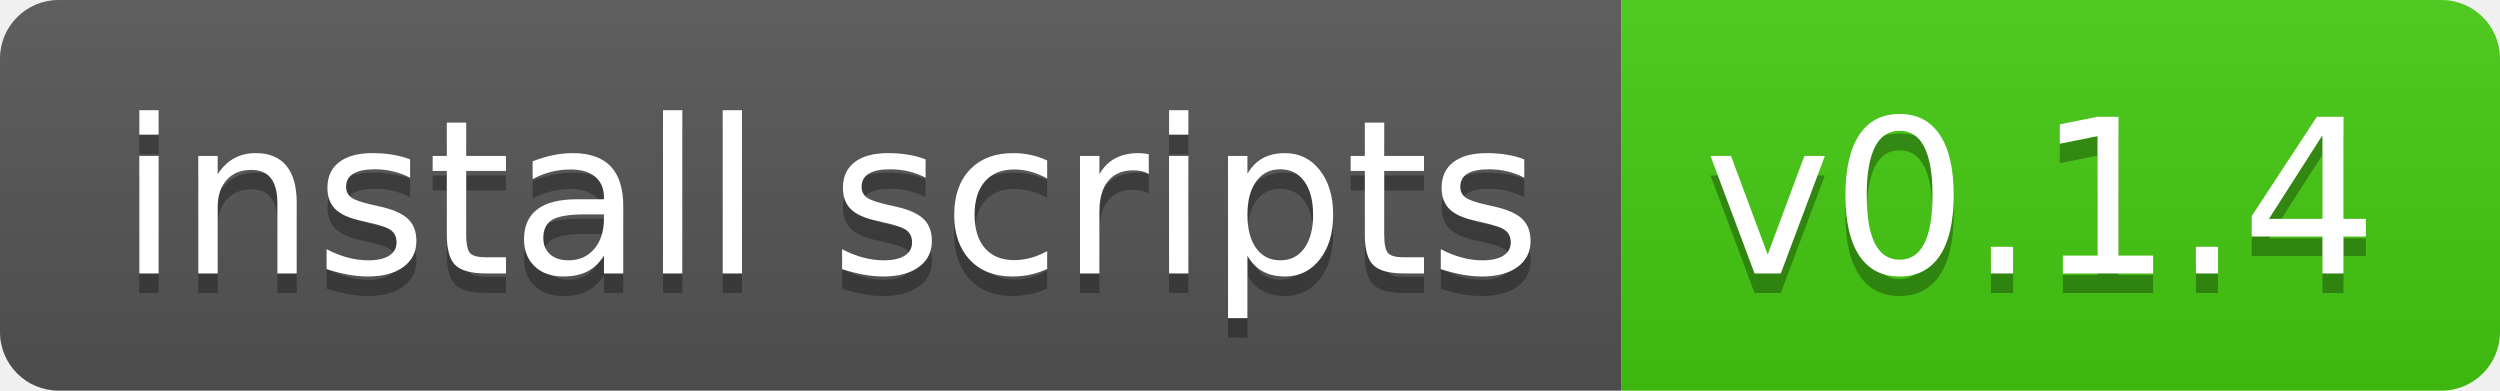
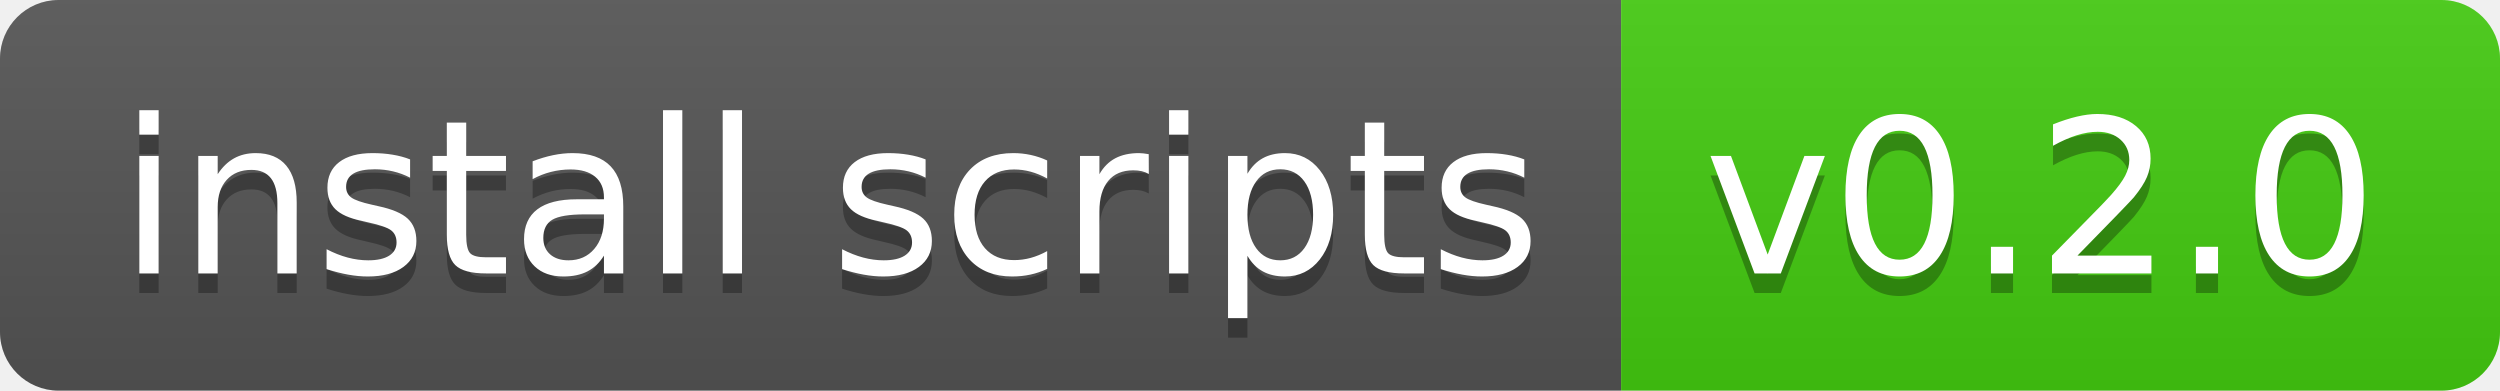
- <svg xmlns="http://www.w3.org/2000/svg" width="128" height="20" role="img" aria-label="install scripts: v0.1.4">
+ <svg xmlns="http://www.w3.org/2000/svg" width="128" height="20" role="img" aria-label="install scripts: v0.2.0">
  <linearGradient id="s" x2="0" y2="100%">
    <stop offset="0" stop-color="#bbb" stop-opacity=".1" />
    <stop offset="1" stop-opacity=".1" />
  </linearGradient>
  <clipPath id="r">
    <rect width="128" height="20" rx="3" fill="#fff" />
  </clipPath>
  <g clip-path="url(#r)">
    <rect width="83" height="20" fill="#555" />
    <rect x="83" width="45" height="20" fill="#4c1" />
    <rect width="128" height="20" fill="url(#s)" />
  </g>
  <g fill="#fff" text-anchor="middle" font-family="Verdana,Geneva,DejaVu Sans,sans-serif" text-rendering="geometricPrecision" font-size="110">
    <text aria-hidden="true" x="425" y="150" fill="#010101" fill-opacity=".3" transform="scale(.1)" textLength="730">install scripts</text>
    <text x="425" y="140" transform="scale(.1)" fill="#fff" textLength="730">install scripts</text>
-     <text aria-hidden="true" x="1045" y="150" fill="#010101" fill-opacity=".3" transform="scale(.1)" textLength="350">v0.1.4</text>
-     <text x="1045" y="140" transform="scale(.1)" fill="#fff" textLength="350">v0.1.4</text>
+     <text aria-hidden="true" x="1045" y="150" fill="#010101" fill-opacity=".3" transform="scale(.1)" textLength="350">v0.2.0</text>
+     <text x="1045" y="140" transform="scale(.1)" fill="#fff" textLength="350">v0.2.0</text>
  </g>
</svg>
